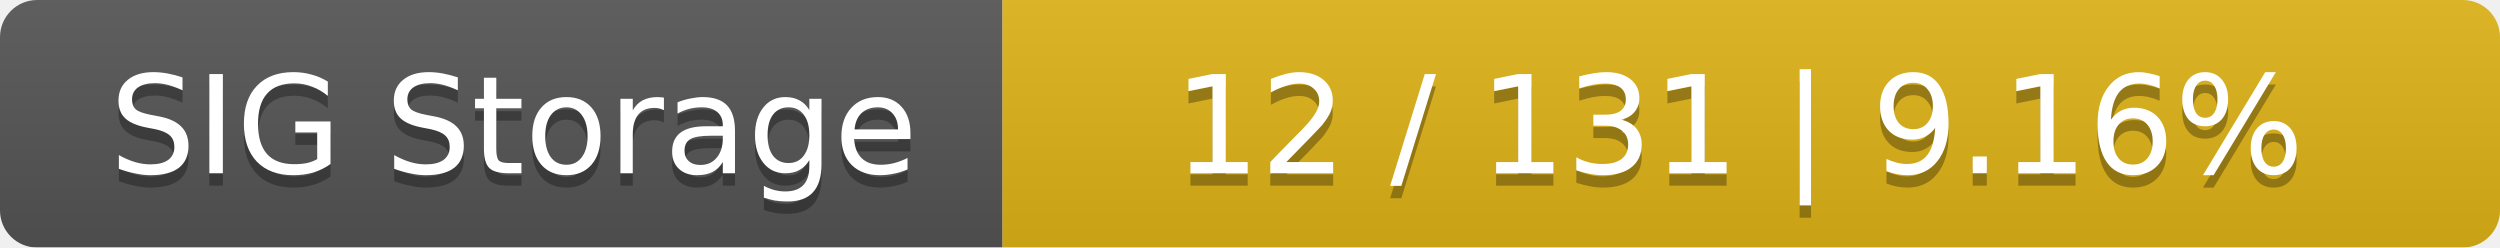
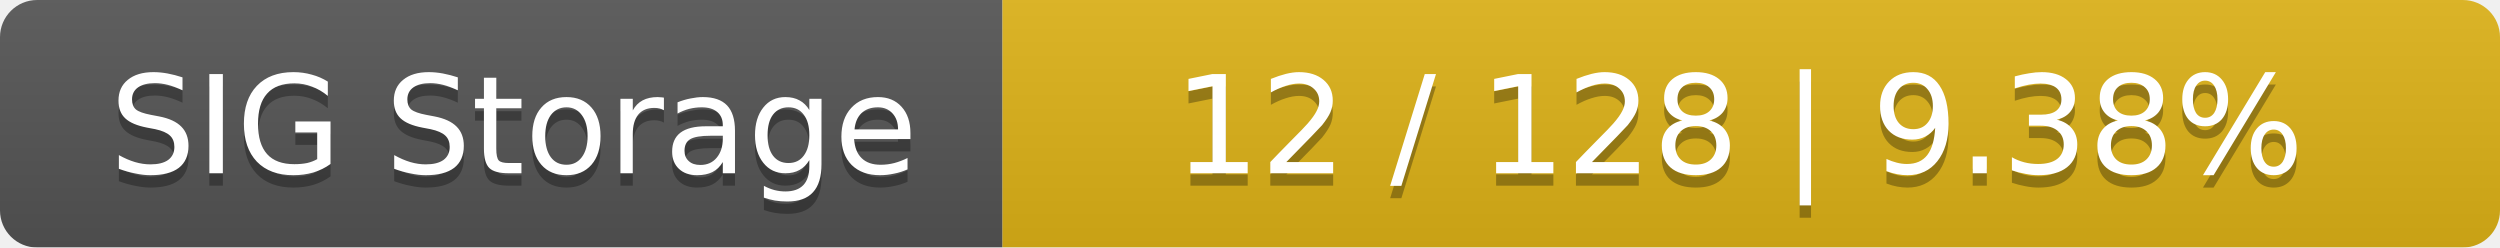
<svg xmlns="http://www.w3.org/2000/svg" width="202" height="20">
  <linearGradient id="smooth" x2="0" y2="100%">
    <stop offset="0" stop-color="#bbb" stop-opacity=".1" />
    <stop offset="1" stop-opacity=".1" />
  </linearGradient>
  <mask id="round">
    <rect width="202" height="20" rx="3" fill="#fff" />
  </mask>
  <g mask="url(#round)">
    <rect width="81" height="20" fill="#555" />
    <rect x="81" width="121" height="20" fill="#dfb317" />
    <rect width="202" height="20" fill="url(#smooth)" />
  </g>
  <g fill="#fff" text-anchor="middle" font-family="DejaVu Sans,Verdana,Geneva,sans-serif" font-size="11">
    <text x="41.5" y="15" fill="#010101" fill-opacity=".3">SIG Storage</text>
    <text x="41.5" y="14">SIG Storage</text>
-     <text x="140.5" y="15" fill="#010101" fill-opacity=".3">12 / 131    |    9.16%</text>
-     <text x="140.5" y="14">12 / 131    |    9.16%</text>
+     <text x="140.5" y="15" fill="#010101" fill-opacity=".3">12 / 128    |    9.38%</text>
+     <text x="140.5" y="14">12 / 128    |    9.38%</text>
  </g>
</svg>
